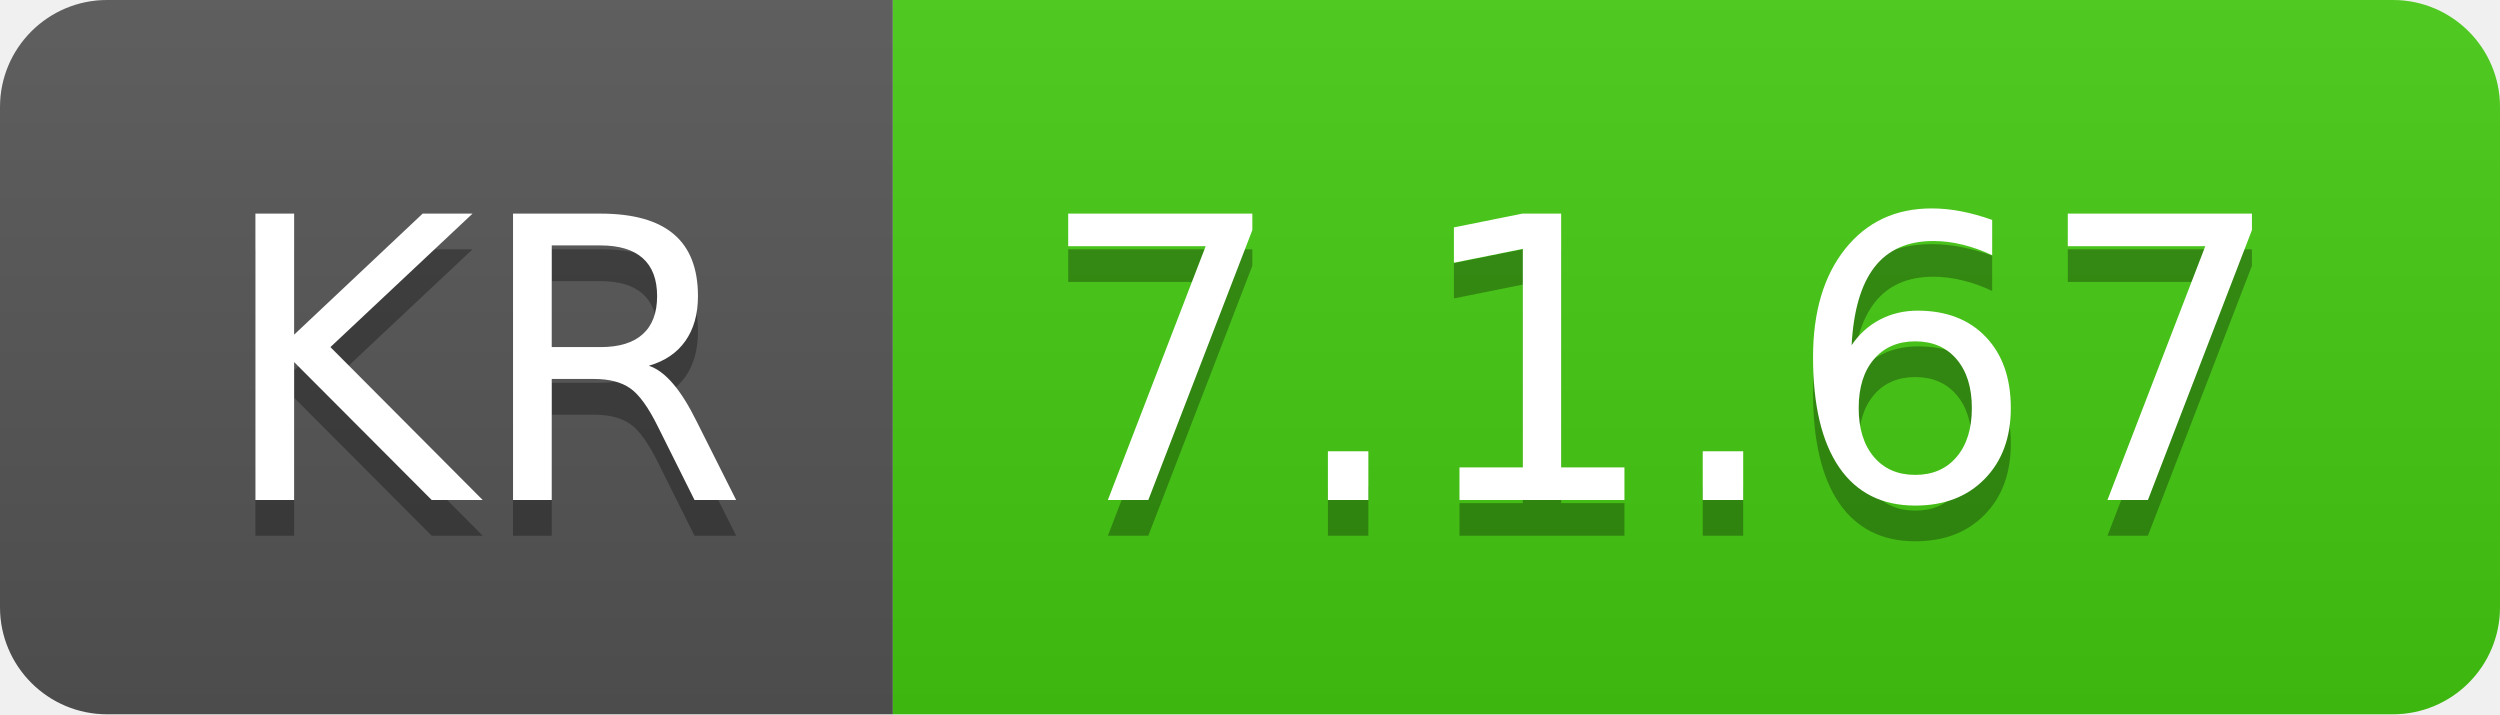
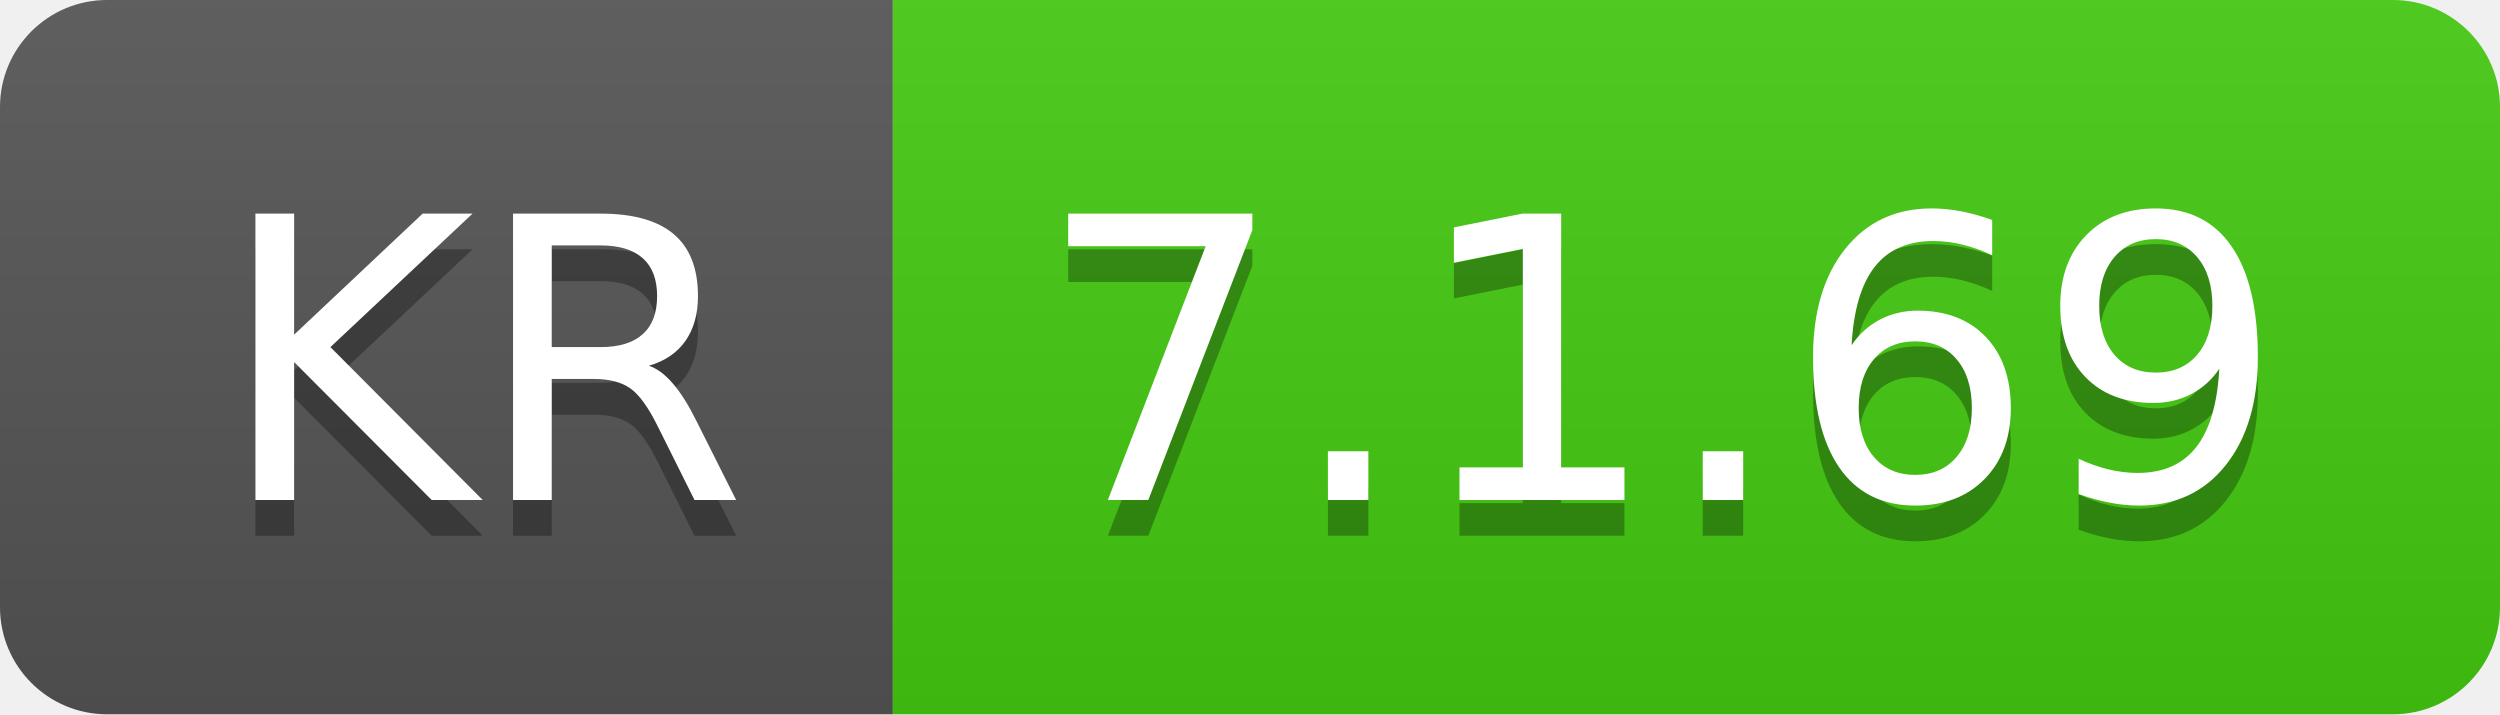
- <svg xmlns="http://www.w3.org/2000/svg" width="70" height="20" role="img" aria-label="KR: 7.1.67">
+ <svg xmlns="http://www.w3.org/2000/svg" width="70" height="20" role="img" aria-label="KR: 7.1.69">
  <linearGradient id="s" x2="0" y2="100%">
    <stop offset="0" stop-color="#bbb" stop-opacity=".1" />
    <stop offset="1" stop-opacity=".1" />
  </linearGradient>
  <clipPath id="r">
    <rect width="70" height="20" rx="3" fill="#fff" />
  </clipPath>
  <g clip-path="url(#r)">
    <rect width="25" height="20" fill="#555" />
    <rect x="25" width="45" height="20" fill="#4c1" />
    <rect width="70" height="20" fill="url(#s)" />
  </g>
  <g fill="#fff" text-anchor="middle" font-family="Verdana,Geneva,DejaVu Sans,sans-serif" text-rendering="geometricPrecision" font-size="110">
    <text aria-hidden="true" x="135" y="150" fill="#010101" fill-opacity=".3" transform="scale(.1)" textLength="150">KR</text>
    <text x="135" y="140" transform="scale(.1)" fill="#fff" textLength="150">KR</text>
-     <text aria-hidden="true" x="465" y="150" fill="#010101" fill-opacity=".3" transform="scale(.1)" textLength="350">7.1.67</text>
-     <text x="465" y="140" transform="scale(.1)" fill="#fff" textLength="350">7.1.67</text>
+     <text aria-hidden="true" x="465" y="150" fill="#010101" fill-opacity=".3" transform="scale(.1)" textLength="350">7.1.69</text>
+     <text x="465" y="140" transform="scale(.1)" fill="#fff" textLength="350">7.1.69</text>
  </g>
</svg>
